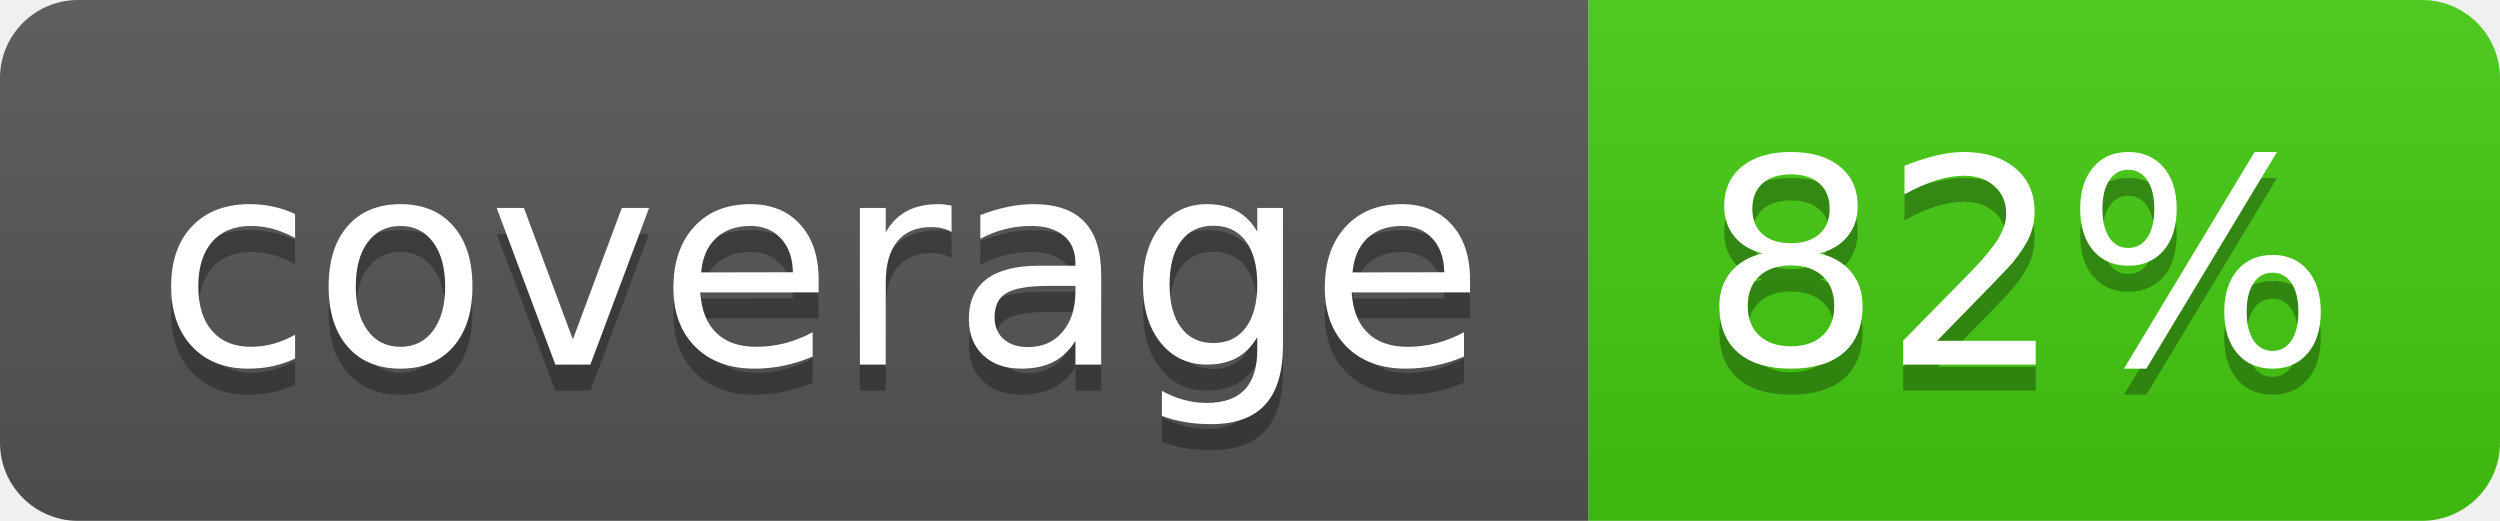
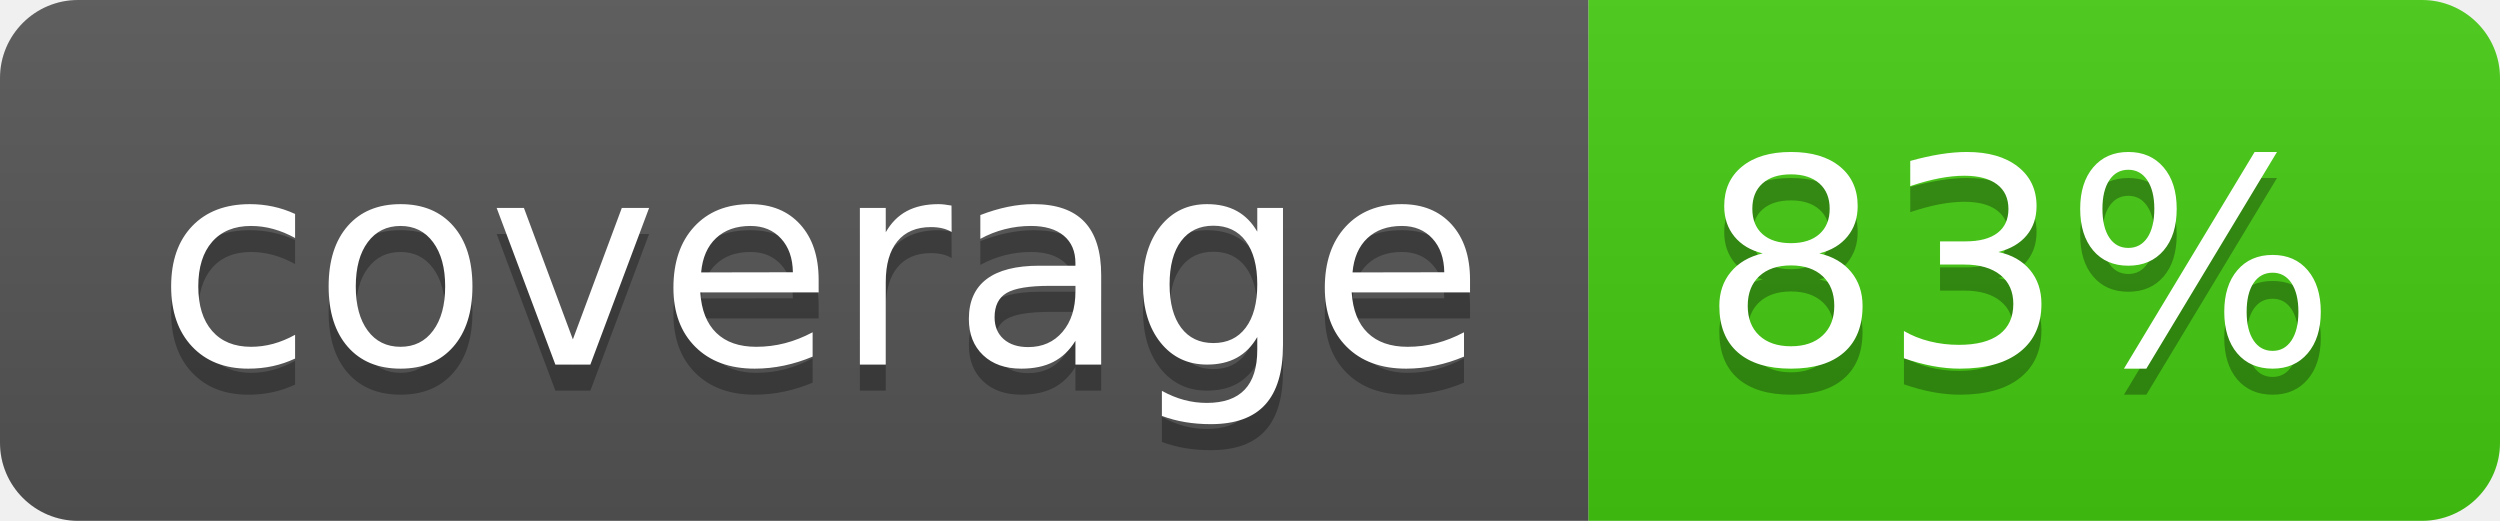
- <svg xmlns="http://www.w3.org/2000/svg" width="96" height="20" role="img" aria-label="coverage: 82%">
+ <svg xmlns="http://www.w3.org/2000/svg" width="96" height="20" role="img" aria-label="coverage: 83%">
  <linearGradient id="s" x2="0" y2="100%">
    <stop offset="0" stop-color="#bbb" stop-opacity=".1" />
    <stop offset="1" stop-opacity=".1" />
  </linearGradient>
  <clipPath id="r">
    <rect width="96" height="20" rx="3" fill="#fff" />
  </clipPath>
  <g clip-path="url(#r)">
    <rect width="61" height="20" fill="#555" />
    <rect x="61" width="35" height="20" fill="#4c1" />
    <rect width="96" height="20" fill="url(#s)" />
  </g>
  <g fill="#fff" text-anchor="middle" font-family="Verdana,Geneva,DejaVu Sans,sans-serif" text-rendering="geometricPrecision" font-size="110">
    <text aria-hidden="true" x="315" y="150" fill="#010101" fill-opacity=".3" transform="scale(.1)" textLength="510">coverage</text>
    <text x="315" y="140" transform="scale(.1)" fill="#fff" textLength="510">coverage</text>
-     <text aria-hidden="true" x="775" y="150" fill="#010101" fill-opacity=".3" transform="scale(.1)" textLength="250">82%</text>
-     <text x="775" y="140" transform="scale(.1)" fill="#fff" textLength="250">82%</text>
+     <text aria-hidden="true" x="775" y="150" fill="#010101" fill-opacity=".3" transform="scale(.1)" textLength="250">83%</text>
+     <text x="775" y="140" transform="scale(.1)" fill="#fff" textLength="250">83%</text>
  </g>
</svg>
